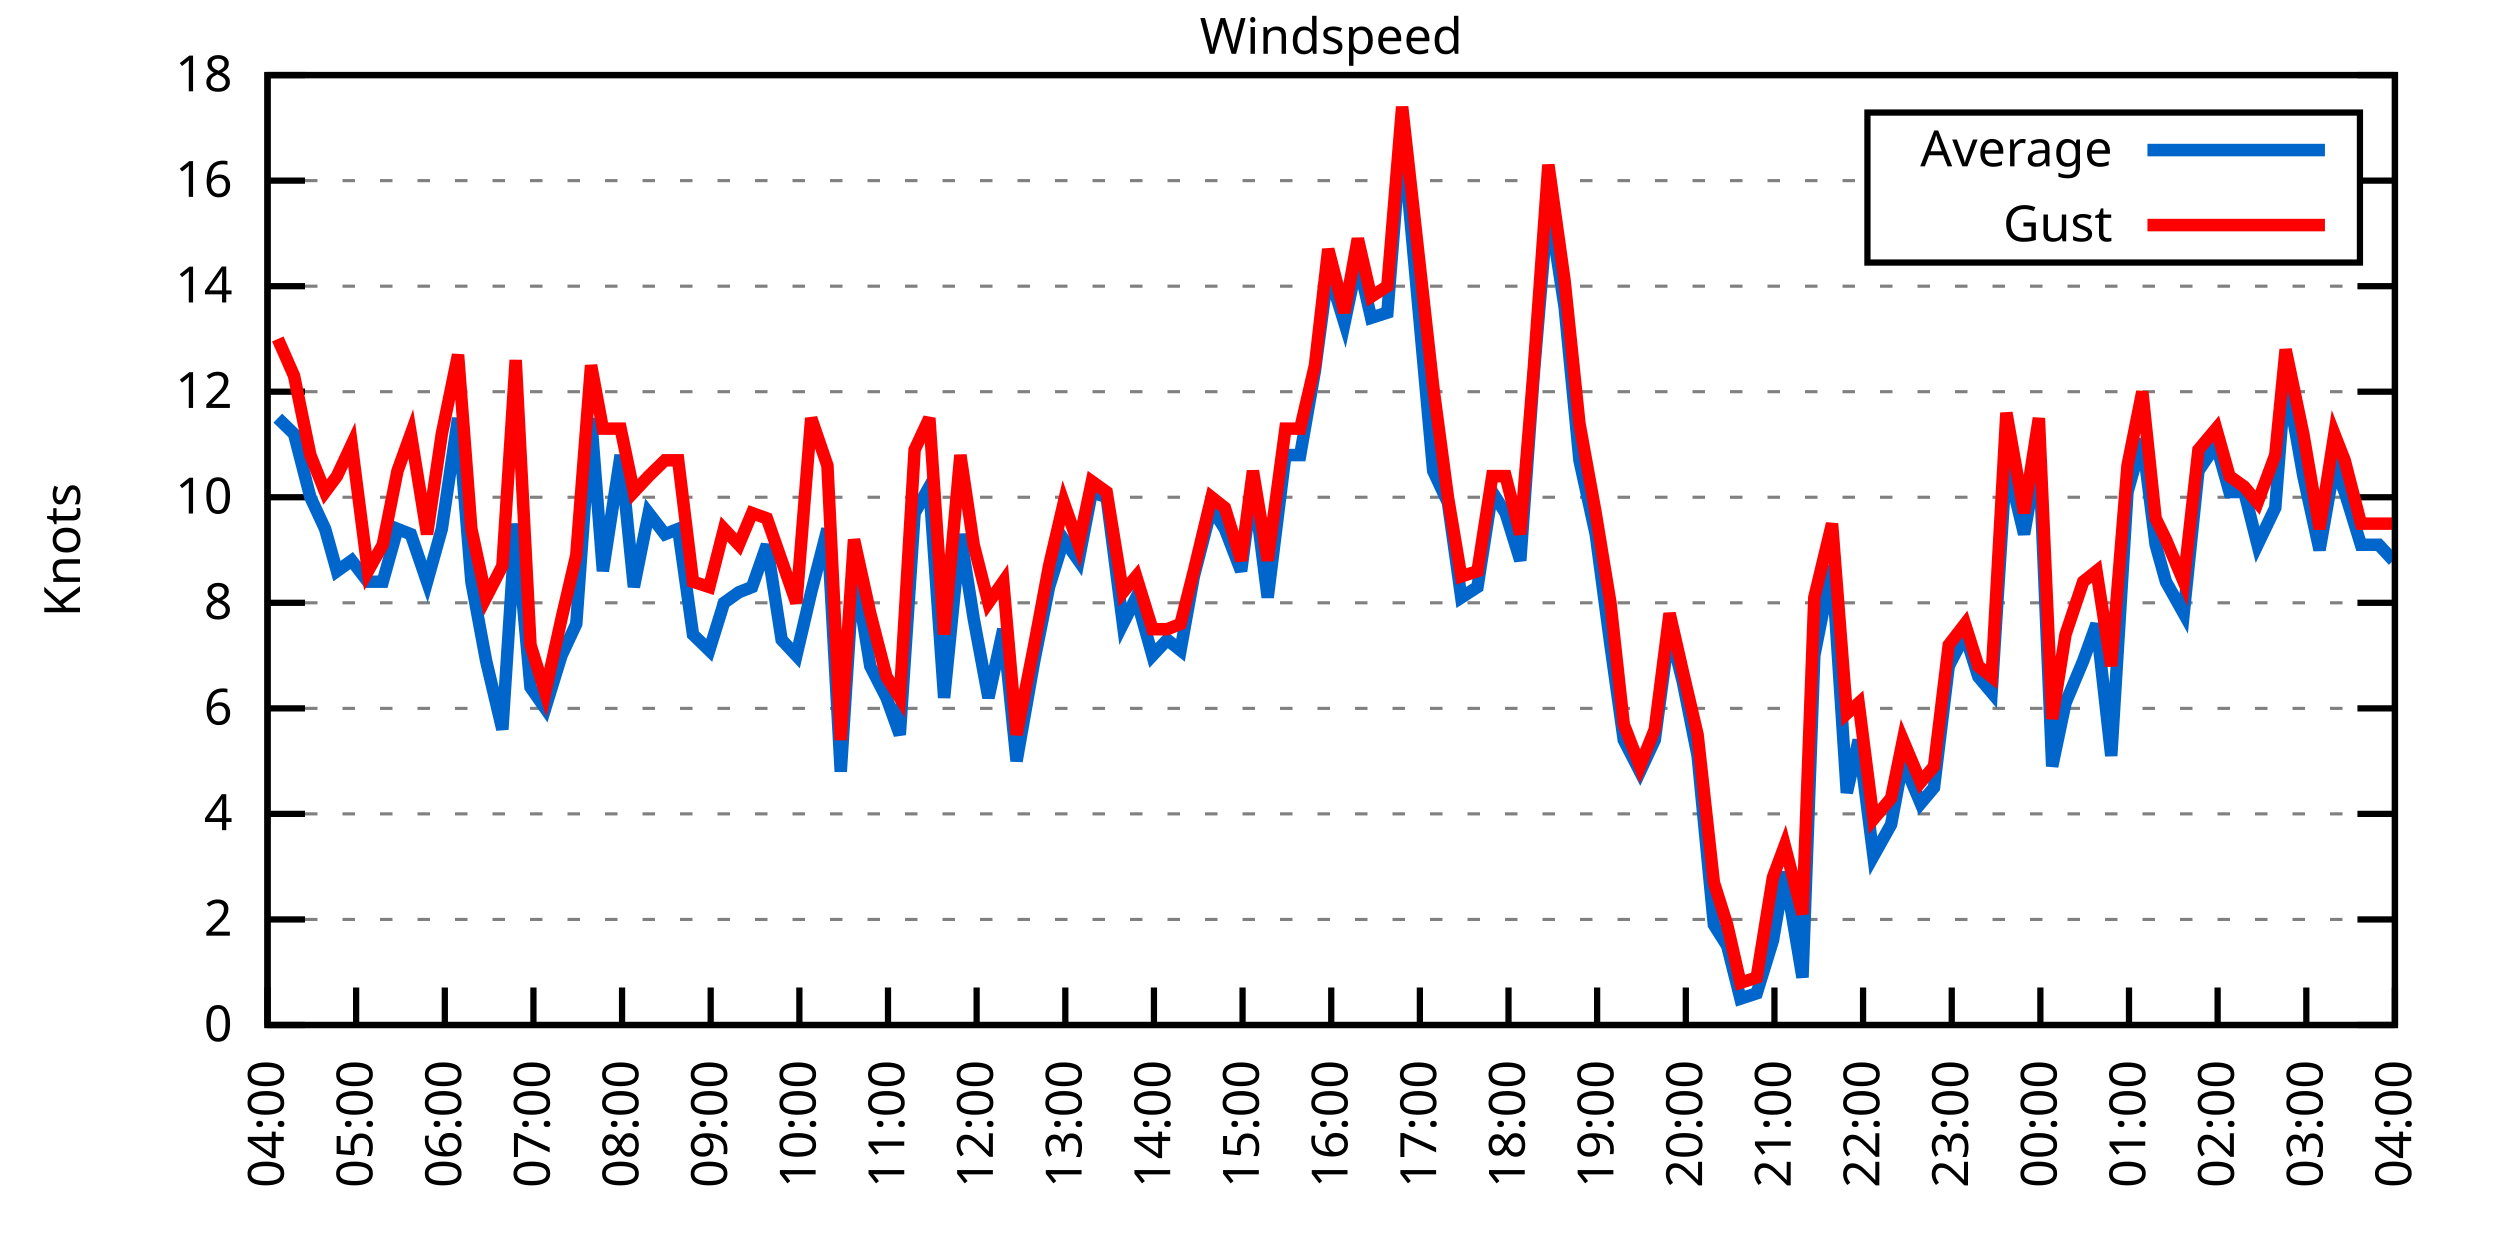
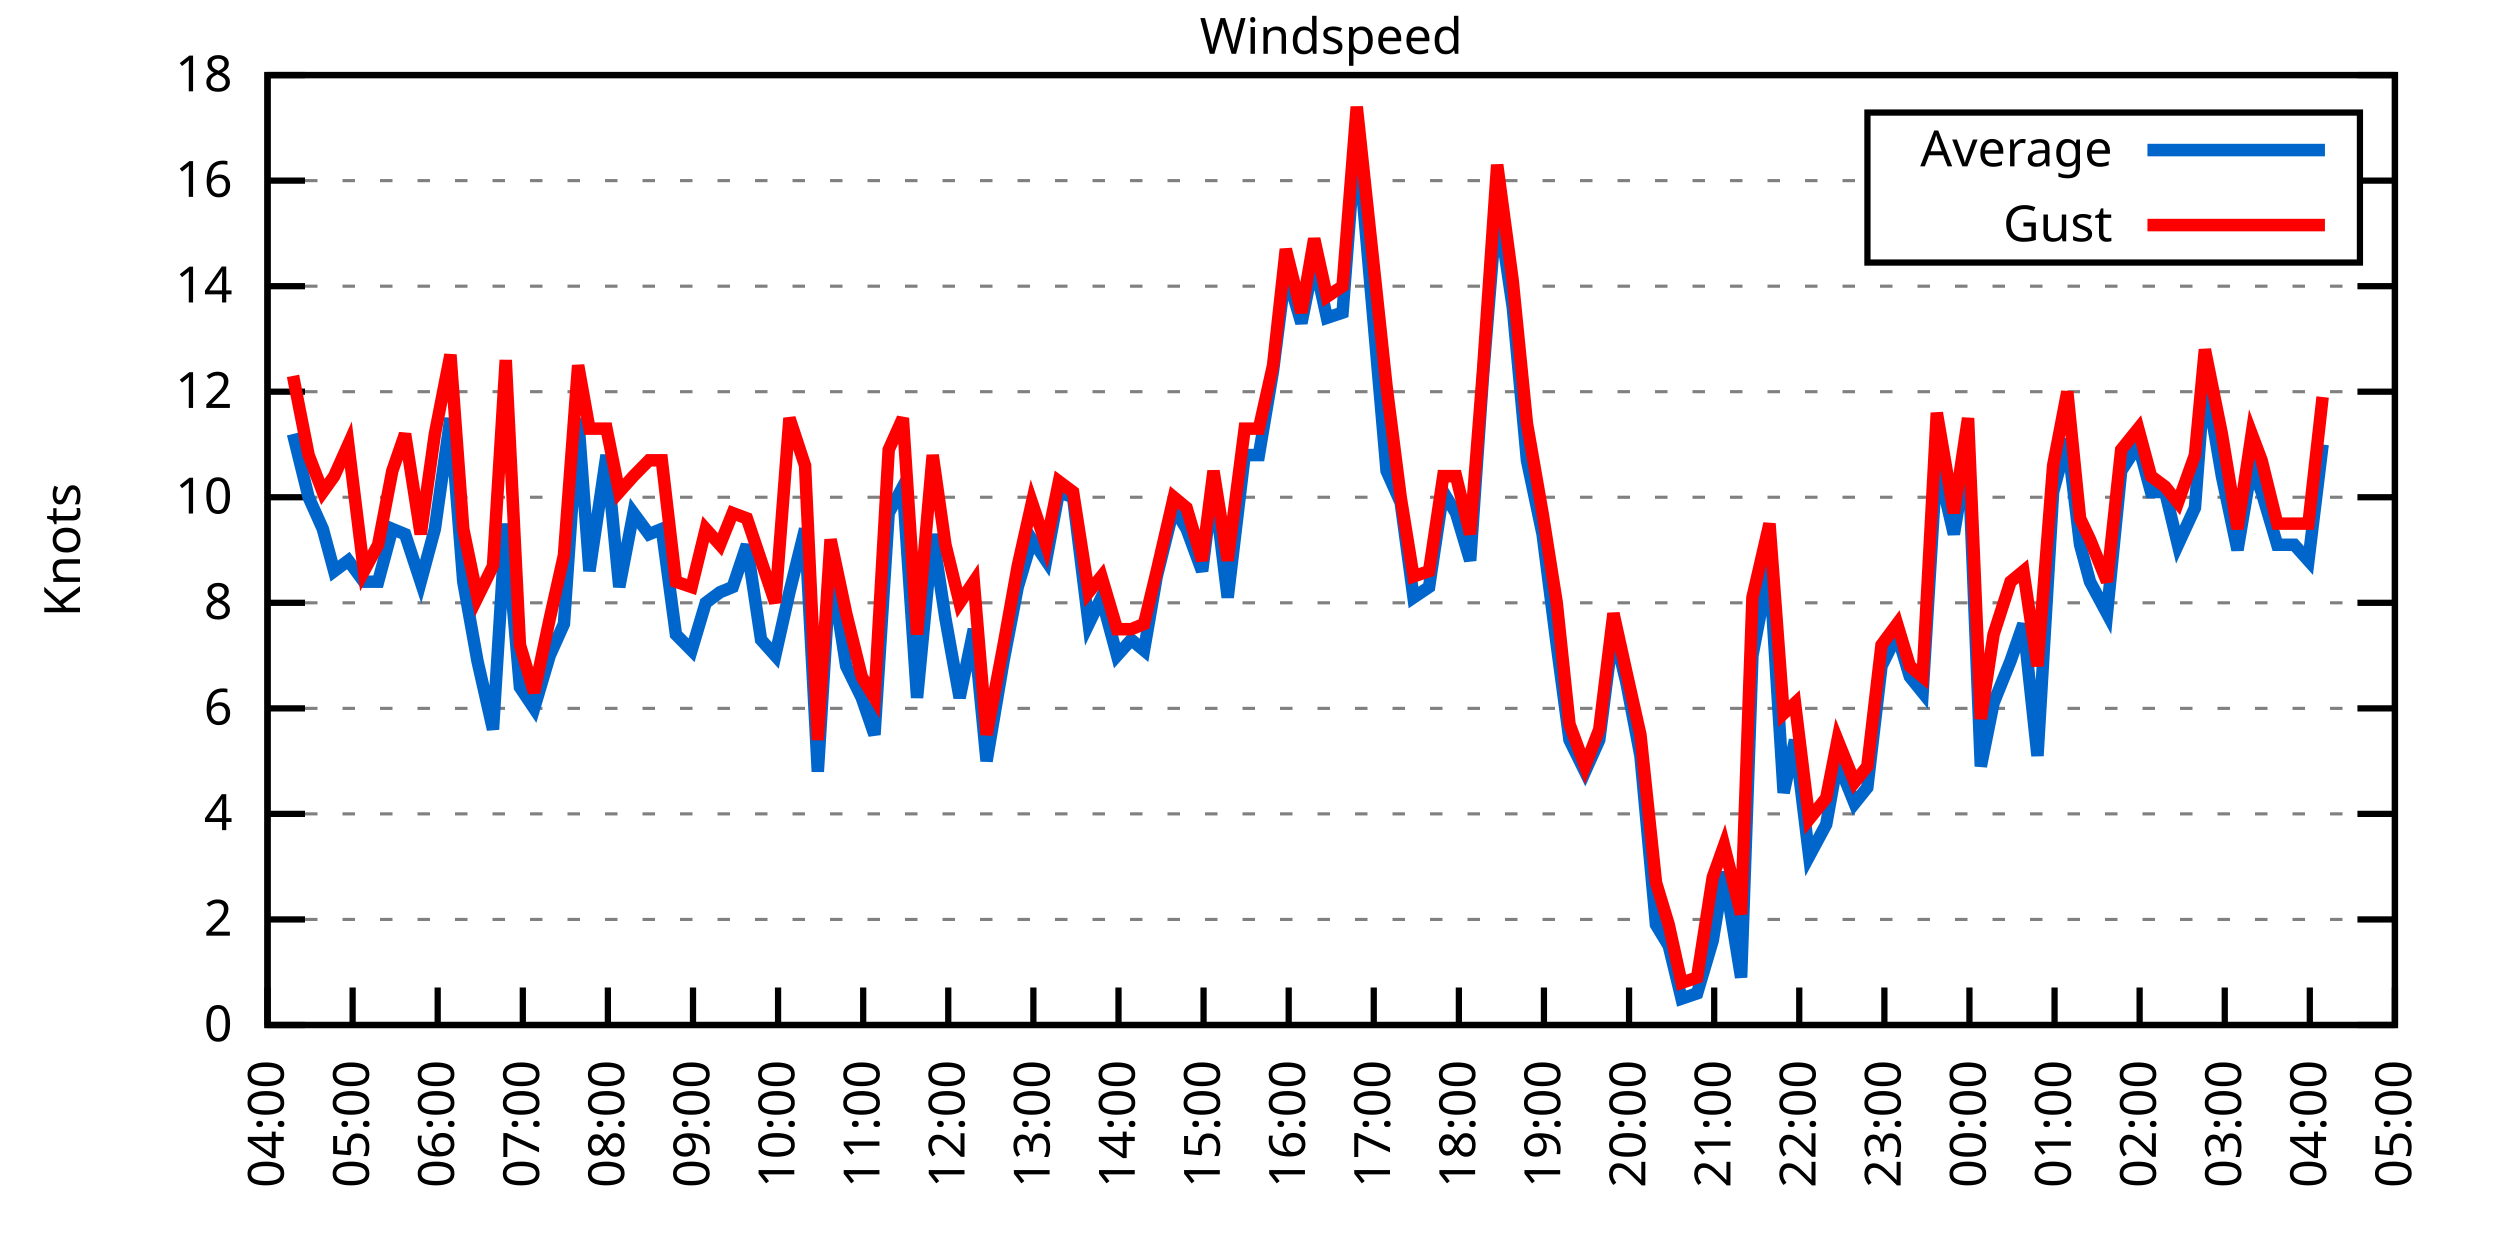
<svg xmlns="http://www.w3.org/2000/svg" xmlns:xlink="http://www.w3.org/1999/xlink" width="400" height="200" viewBox="0 0 400 200">
  <g id="gnuplot_canvas">
    <rect x="0" y="0" width="400" height="200" fill="none" />
    <defs>
      <circle id="gpDot" r="0.5" stroke-width="0.5" stroke="currentColor" />
      <path id="gpPt0" stroke-width="0.333" stroke="currentColor" d="M-1,0 h2 M0,-1 v2" />
      <path id="gpPt1" stroke-width="0.333" stroke="currentColor" d="M-1,-1 L1,1 M1,-1 L-1,1" />
      <path id="gpPt2" stroke-width="0.333" stroke="currentColor" d="M-1,0 L1,0 M0,-1 L0,1 M-1,-1 L1,1 M-1,1 L1,-1" />
      <rect id="gpPt3" stroke-width="0.333" stroke="currentColor" x="-1" y="-1" width="2" height="2" />
      <rect id="gpPt4" stroke-width="0.333" stroke="currentColor" fill="currentColor" x="-1" y="-1" width="2" height="2" />
      <circle id="gpPt5" stroke-width="0.333" stroke="currentColor" cx="0" cy="0" r="1" />
      <use xlink:href="#gpPt5" id="gpPt6" fill="currentColor" stroke="none" />
      <path id="gpPt7" stroke-width="0.333" stroke="currentColor" d="M0,-1.33 L-1.33,0.67 L1.33,0.67 z" />
      <use xlink:href="#gpPt7" id="gpPt8" fill="currentColor" stroke="none" />
      <use xlink:href="#gpPt7" id="gpPt9" stroke="currentColor" transform="rotate(180)" />
      <use xlink:href="#gpPt9" id="gpPt10" fill="currentColor" stroke="none" />
      <use xlink:href="#gpPt3" id="gpPt11" stroke="currentColor" transform="rotate(45)" />
      <use xlink:href="#gpPt11" id="gpPt12" fill="currentColor" stroke="none" />
      <path id="gpPt13" stroke-width="0.333" stroke="currentColor" d="M0,1.330 L1.265,0.411 L0.782,-1.067 L-0.782,-1.076 L-1.265,0.411 z" />
      <use xlink:href="#gpPt13" id="gpPt14" fill="currentColor" stroke="none" />
      <filter id="textbox" filterUnits="objectBoundingBox" x="0" y="0" height="1" width="1">
        <feFlood flood-color="white" flood-opacity="1" result="bgnd" />
        <feComposite in="SourceGraphic" in2="bgnd" operator="atop" />
      </filter>
      <filter id="greybox" filterUnits="objectBoundingBox" x="0" y="0" height="1" width="1">
        <feFlood flood-color="lightgrey" flood-opacity="1" result="grey" />
        <feComposite in="SourceGraphic" in2="grey" operator="atop" />
      </filter>
    </defs>
    <g fill="none" color="white" stroke="currentColor" stroke-width="1.00" stroke-linecap="butt" stroke-linejoin="miter">
</g>
    <g fill="none" color="black" stroke="currentColor" stroke-width="1.00" stroke-linecap="butt" stroke-linejoin="miter">
      <g stroke="none" shape-rendering="crispEdges">
        <polygon fill="rgb(255, 255, 255)" points="42.80,164.00 383.18,164.00 383.18,12.02 42.80,12.02 " />
      </g>
    </g>
    <g fill="none" color="black" stroke="currentColor" stroke-width="1.00" stroke-linecap="butt" stroke-linejoin="miter">
</g>
    <g fill="none" color="black" stroke="black" stroke-width="0.50" stroke-linecap="butt" stroke-linejoin="miter">
</g>
    <g fill="none" color="gray" stroke="currentColor" stroke-width="0.50" stroke-linecap="butt" stroke-linejoin="miter">
      <path stroke="gray" stroke-dasharray="2,4" class="gridline" d="M42.80,164.00 L383.19,164.00  " />
    </g>
    <g fill="none" color="gray" stroke="gray" stroke-width="1.00" stroke-linecap="butt" stroke-linejoin="miter">
</g>
    <g fill="none" color="black" stroke="currentColor" stroke-width="1.00" stroke-linecap="butt" stroke-linejoin="miter">
      <path stroke="black" d="M42.80,164.00 L48.80,164.00 M383.19,164.00 L377.19,164.00  " />
      <g transform="translate(37.20,166.60)" stroke="none" fill="black" font-family="Sans" font-size="8.00" text-anchor="end">
        <text>
          <tspan font-family="Sans"> 0</tspan>
        </text>
      </g>
    </g>
    <g fill="none" color="black" stroke="currentColor" stroke-width="1.00" stroke-linecap="butt" stroke-linejoin="miter">
</g>
    <g fill="none" color="black" stroke="black" stroke-width="0.50" stroke-linecap="butt" stroke-linejoin="miter">
</g>
    <g fill="none" color="gray" stroke="currentColor" stroke-width="0.50" stroke-linecap="butt" stroke-linejoin="miter">
      <path stroke="gray" stroke-dasharray="2,4" class="gridline" d="M42.80,147.11 L383.19,147.11  " />
    </g>
    <g fill="none" color="gray" stroke="gray" stroke-width="1.00" stroke-linecap="butt" stroke-linejoin="miter">
</g>
    <g fill="none" color="black" stroke="currentColor" stroke-width="1.00" stroke-linecap="butt" stroke-linejoin="miter">
      <path stroke="black" d="M42.80,147.11 L48.80,147.11 M383.19,147.11 L377.19,147.11  " />
      <g transform="translate(37.20,149.71)" stroke="none" fill="black" font-family="Sans" font-size="8.00" text-anchor="end">
        <text>
          <tspan font-family="Sans"> 2</tspan>
        </text>
      </g>
    </g>
    <g fill="none" color="black" stroke="currentColor" stroke-width="1.00" stroke-linecap="butt" stroke-linejoin="miter">
</g>
    <g fill="none" color="black" stroke="black" stroke-width="0.50" stroke-linecap="butt" stroke-linejoin="miter">
</g>
    <g fill="none" color="gray" stroke="currentColor" stroke-width="0.50" stroke-linecap="butt" stroke-linejoin="miter">
      <path stroke="gray" stroke-dasharray="2,4" class="gridline" d="M42.80,130.22 L383.19,130.22  " />
    </g>
    <g fill="none" color="gray" stroke="gray" stroke-width="1.00" stroke-linecap="butt" stroke-linejoin="miter">
</g>
    <g fill="none" color="black" stroke="currentColor" stroke-width="1.00" stroke-linecap="butt" stroke-linejoin="miter">
      <path stroke="black" d="M42.80,130.22 L48.80,130.22 M383.19,130.22 L377.19,130.22  " />
      <g transform="translate(37.20,132.82)" stroke="none" fill="black" font-family="Sans" font-size="8.00" text-anchor="end">
        <text>
          <tspan font-family="Sans"> 4</tspan>
        </text>
      </g>
    </g>
    <g fill="none" color="black" stroke="currentColor" stroke-width="1.00" stroke-linecap="butt" stroke-linejoin="miter">
</g>
    <g fill="none" color="black" stroke="black" stroke-width="0.50" stroke-linecap="butt" stroke-linejoin="miter">
</g>
    <g fill="none" color="gray" stroke="currentColor" stroke-width="0.50" stroke-linecap="butt" stroke-linejoin="miter">
      <path stroke="gray" stroke-dasharray="2,4" class="gridline" d="M42.80,113.34 L383.19,113.34  " />
    </g>
    <g fill="none" color="gray" stroke="gray" stroke-width="1.00" stroke-linecap="butt" stroke-linejoin="miter">
</g>
    <g fill="none" color="black" stroke="currentColor" stroke-width="1.00" stroke-linecap="butt" stroke-linejoin="miter">
      <path stroke="black" d="M42.80,113.34 L48.80,113.34 M383.19,113.34 L377.19,113.34  " />
      <g transform="translate(37.20,115.94)" stroke="none" fill="black" font-family="Sans" font-size="8.00" text-anchor="end">
        <text>
          <tspan font-family="Sans"> 6</tspan>
        </text>
      </g>
    </g>
    <g fill="none" color="black" stroke="currentColor" stroke-width="1.00" stroke-linecap="butt" stroke-linejoin="miter">
</g>
    <g fill="none" color="black" stroke="black" stroke-width="0.50" stroke-linecap="butt" stroke-linejoin="miter">
</g>
    <g fill="none" color="gray" stroke="currentColor" stroke-width="0.50" stroke-linecap="butt" stroke-linejoin="miter">
      <path stroke="gray" stroke-dasharray="2,4" class="gridline" d="M42.80,96.45 L383.19,96.45  " />
    </g>
    <g fill="none" color="gray" stroke="gray" stroke-width="1.00" stroke-linecap="butt" stroke-linejoin="miter">
</g>
    <g fill="none" color="black" stroke="currentColor" stroke-width="1.00" stroke-linecap="butt" stroke-linejoin="miter">
      <path stroke="black" d="M42.80,96.45 L48.80,96.45 M383.19,96.45 L377.19,96.45  " />
      <g transform="translate(37.20,99.05)" stroke="none" fill="black" font-family="Sans" font-size="8.00" text-anchor="end">
        <text>
          <tspan font-family="Sans"> 8</tspan>
        </text>
      </g>
    </g>
    <g fill="none" color="black" stroke="currentColor" stroke-width="1.00" stroke-linecap="butt" stroke-linejoin="miter">
</g>
    <g fill="none" color="black" stroke="black" stroke-width="0.50" stroke-linecap="butt" stroke-linejoin="miter">
</g>
    <g fill="none" color="gray" stroke="currentColor" stroke-width="0.50" stroke-linecap="butt" stroke-linejoin="miter">
      <path stroke="gray" stroke-dasharray="2,4" class="gridline" d="M42.80,79.56 L383.19,79.56  " />
    </g>
    <g fill="none" color="gray" stroke="gray" stroke-width="1.00" stroke-linecap="butt" stroke-linejoin="miter">
</g>
    <g fill="none" color="black" stroke="currentColor" stroke-width="1.00" stroke-linecap="butt" stroke-linejoin="miter">
      <path stroke="black" d="M42.80,79.56 L48.80,79.56 M383.19,79.56 L377.19,79.56  " />
      <g transform="translate(37.20,82.16)" stroke="none" fill="black" font-family="Sans" font-size="8.00" text-anchor="end">
        <text>
          <tspan font-family="Sans"> 10</tspan>
        </text>
      </g>
    </g>
    <g fill="none" color="black" stroke="currentColor" stroke-width="1.00" stroke-linecap="butt" stroke-linejoin="miter">
</g>
    <g fill="none" color="black" stroke="black" stroke-width="0.50" stroke-linecap="butt" stroke-linejoin="miter">
</g>
    <g fill="none" color="gray" stroke="currentColor" stroke-width="0.50" stroke-linecap="butt" stroke-linejoin="miter">
      <path stroke="gray" stroke-dasharray="2,4" class="gridline" d="M42.80,62.67 L383.19,62.67  " />
    </g>
    <g fill="none" color="gray" stroke="gray" stroke-width="1.00" stroke-linecap="butt" stroke-linejoin="miter">
</g>
    <g fill="none" color="black" stroke="currentColor" stroke-width="1.00" stroke-linecap="butt" stroke-linejoin="miter">
      <path stroke="black" d="M42.80,62.67 L48.80,62.67 M383.19,62.67 L377.19,62.67  " />
      <g transform="translate(37.20,65.27)" stroke="none" fill="black" font-family="Sans" font-size="8.00" text-anchor="end">
        <text>
          <tspan font-family="Sans"> 12</tspan>
        </text>
      </g>
    </g>
    <g fill="none" color="black" stroke="currentColor" stroke-width="1.00" stroke-linecap="butt" stroke-linejoin="miter">
</g>
    <g fill="none" color="black" stroke="black" stroke-width="0.50" stroke-linecap="butt" stroke-linejoin="miter">
</g>
    <g fill="none" color="gray" stroke="currentColor" stroke-width="0.50" stroke-linecap="butt" stroke-linejoin="miter">
      <path stroke="gray" stroke-dasharray="2,4" class="gridline" d="M42.80,45.79 L383.19,45.79  " />
    </g>
    <g fill="none" color="gray" stroke="gray" stroke-width="1.00" stroke-linecap="butt" stroke-linejoin="miter">
</g>
    <g fill="none" color="black" stroke="currentColor" stroke-width="1.00" stroke-linecap="butt" stroke-linejoin="miter">
      <path stroke="black" d="M42.80,45.79 L48.80,45.79 M383.19,45.79 L377.19,45.79  " />
      <g transform="translate(37.20,48.39)" stroke="none" fill="black" font-family="Sans" font-size="8.00" text-anchor="end">
        <text>
          <tspan font-family="Sans"> 14</tspan>
        </text>
      </g>
    </g>
    <g fill="none" color="black" stroke="currentColor" stroke-width="1.00" stroke-linecap="butt" stroke-linejoin="miter">
</g>
    <g fill="none" color="black" stroke="black" stroke-width="0.50" stroke-linecap="butt" stroke-linejoin="miter">
</g>
    <g fill="none" color="gray" stroke="currentColor" stroke-width="0.50" stroke-linecap="butt" stroke-linejoin="miter">
      <path stroke="gray" stroke-dasharray="2,4" class="gridline" d="M42.80,28.90 L298.79,28.90 M377.59,28.90 L383.19,28.90  " />
    </g>
    <g fill="none" color="gray" stroke="gray" stroke-width="1.00" stroke-linecap="butt" stroke-linejoin="miter">
</g>
    <g fill="none" color="black" stroke="currentColor" stroke-width="1.00" stroke-linecap="butt" stroke-linejoin="miter">
      <path stroke="black" d="M42.80,28.90 L48.80,28.90 M383.19,28.90 L377.19,28.90  " />
      <g transform="translate(37.20,31.50)" stroke="none" fill="black" font-family="Sans" font-size="8.00" text-anchor="end">
        <text>
          <tspan font-family="Sans"> 16</tspan>
        </text>
      </g>
    </g>
    <g fill="none" color="black" stroke="currentColor" stroke-width="1.00" stroke-linecap="butt" stroke-linejoin="miter">
</g>
    <g fill="none" color="black" stroke="black" stroke-width="0.50" stroke-linecap="butt" stroke-linejoin="miter">
</g>
    <g fill="none" color="gray" stroke="currentColor" stroke-width="0.50" stroke-linecap="butt" stroke-linejoin="miter">
      <path stroke="gray" stroke-dasharray="2,4" class="gridline" d="M42.80,12.01 L383.19,12.01  " />
    </g>
    <g fill="none" color="gray" stroke="gray" stroke-width="1.00" stroke-linecap="butt" stroke-linejoin="miter">
</g>
    <g fill="none" color="black" stroke="currentColor" stroke-width="1.00" stroke-linecap="butt" stroke-linejoin="miter">
      <path stroke="black" d="M42.80,12.01 L48.80,12.01 M383.19,12.01 L377.19,12.01  " />
      <g transform="translate(37.20,14.61)" stroke="none" fill="black" font-family="Sans" font-size="8.00" text-anchor="end">
        <text>
          <tspan font-family="Sans"> 18</tspan>
        </text>
      </g>
    </g>
    <g fill="none" color="black" stroke="currentColor" stroke-width="1.00" stroke-linecap="butt" stroke-linejoin="miter">
      <path stroke="black" d="M42.80,164.00 L42.80,158.00  " />
      <g transform="translate(45.40,169.60) rotate(270.00)" stroke="none" fill="black" font-family="Sans" font-size="8.00" text-anchor="end">
        <text>
          <tspan font-family="Sans">04:00</tspan>
        </text>
      </g>
    </g>
    <g fill="none" color="black" stroke="currentColor" stroke-width="1.00" stroke-linecap="butt" stroke-linejoin="miter">
-       <path stroke="black" d="M56.98,164.00 L56.98,158.00  " />
-       <g transform="translate(59.58,169.60) rotate(270.00)" stroke="none" fill="black" font-family="Sans" font-size="8.00" text-anchor="end">
+       <path stroke="black" d="M56.42,164.00 L56.42,158.00  " />
+       <g transform="translate(59.02,169.60) rotate(270.00)" stroke="none" fill="black" font-family="Sans" font-size="8.00" text-anchor="end">
        <text>
          <tspan font-family="Sans">05:00</tspan>
        </text>
      </g>
    </g>
    <g fill="none" color="black" stroke="currentColor" stroke-width="1.00" stroke-linecap="butt" stroke-linejoin="miter">
-       <path stroke="black" d="M71.17,164.00 L71.17,158.00  " />
-       <g transform="translate(73.77,169.60) rotate(270.00)" stroke="none" fill="black" font-family="Sans" font-size="8.00" text-anchor="end">
+       <path stroke="black" d="M70.03,164.00 L70.03,158.00  " />
+       <g transform="translate(72.63,169.60) rotate(270.00)" stroke="none" fill="black" font-family="Sans" font-size="8.00" text-anchor="end">
        <text>
          <tspan font-family="Sans">06:00</tspan>
        </text>
      </g>
    </g>
    <g fill="none" color="black" stroke="currentColor" stroke-width="1.00" stroke-linecap="butt" stroke-linejoin="miter">
-       <path stroke="black" d="M85.35,164.00 L85.35,158.00  " />
-       <g transform="translate(87.95,169.60) rotate(270.00)" stroke="none" fill="black" font-family="Sans" font-size="8.00" text-anchor="end">
+       <path stroke="black" d="M83.65,164.00 L83.65,158.00  " />
+       <g transform="translate(86.25,169.60) rotate(270.00)" stroke="none" fill="black" font-family="Sans" font-size="8.00" text-anchor="end">
        <text>
          <tspan font-family="Sans">07:00</tspan>
        </text>
      </g>
    </g>
    <g fill="none" color="black" stroke="currentColor" stroke-width="1.00" stroke-linecap="butt" stroke-linejoin="miter">
-       <path stroke="black" d="M99.53,164.00 L99.53,158.00  " />
-       <g transform="translate(102.13,169.60) rotate(270.00)" stroke="none" fill="black" font-family="Sans" font-size="8.00" text-anchor="end">
+       <path stroke="black" d="M97.26,164.00 L97.26,158.00  " />
+       <g transform="translate(99.86,169.60) rotate(270.00)" stroke="none" fill="black" font-family="Sans" font-size="8.00" text-anchor="end">
        <text>
          <tspan font-family="Sans">08:00</tspan>
        </text>
      </g>
    </g>
    <g fill="none" color="black" stroke="currentColor" stroke-width="1.00" stroke-linecap="butt" stroke-linejoin="miter">
-       <path stroke="black" d="M113.71,164.00 L113.71,158.00  " />
-       <g transform="translate(116.31,169.60) rotate(270.00)" stroke="none" fill="black" font-family="Sans" font-size="8.00" text-anchor="end">
+       <path stroke="black" d="M110.88,164.00 L110.88,158.00  " />
+       <g transform="translate(113.48,169.60) rotate(270.00)" stroke="none" fill="black" font-family="Sans" font-size="8.00" text-anchor="end">
        <text>
          <tspan font-family="Sans">09:00</tspan>
        </text>
      </g>
    </g>
    <g fill="none" color="black" stroke="currentColor" stroke-width="1.00" stroke-linecap="butt" stroke-linejoin="miter">
-       <path stroke="black" d="M127.90,164.00 L127.90,158.00  " />
-       <g transform="translate(130.50,169.60) rotate(270.00)" stroke="none" fill="black" font-family="Sans" font-size="8.00" text-anchor="end">
+       <path stroke="black" d="M124.49,164.00 L124.49,158.00  " />
+       <g transform="translate(127.09,169.60) rotate(270.00)" stroke="none" fill="black" font-family="Sans" font-size="8.00" text-anchor="end">
        <text>
          <tspan font-family="Sans">10:00</tspan>
        </text>
      </g>
    </g>
    <g fill="none" color="black" stroke="currentColor" stroke-width="1.00" stroke-linecap="butt" stroke-linejoin="miter">
-       <path stroke="black" d="M142.08,164.00 L142.08,158.00  " />
-       <g transform="translate(144.68,169.60) rotate(270.00)" stroke="none" fill="black" font-family="Sans" font-size="8.00" text-anchor="end">
+       <path stroke="black" d="M138.11,164.00 L138.11,158.00  " />
+       <g transform="translate(140.71,169.60) rotate(270.00)" stroke="none" fill="black" font-family="Sans" font-size="8.00" text-anchor="end">
        <text>
          <tspan font-family="Sans">11:00</tspan>
        </text>
      </g>
    </g>
    <g fill="none" color="black" stroke="currentColor" stroke-width="1.00" stroke-linecap="butt" stroke-linejoin="miter">
-       <path stroke="black" d="M156.26,164.00 L156.26,158.00  " />
-       <g transform="translate(158.86,169.60) rotate(270.00)" stroke="none" fill="black" font-family="Sans" font-size="8.00" text-anchor="end">
+       <path stroke="black" d="M151.72,164.00 L151.72,158.00  " />
+       <g transform="translate(154.32,169.60) rotate(270.00)" stroke="none" fill="black" font-family="Sans" font-size="8.00" text-anchor="end">
        <text>
          <tspan font-family="Sans">12:00</tspan>
        </text>
      </g>
    </g>
    <g fill="none" color="black" stroke="currentColor" stroke-width="1.00" stroke-linecap="butt" stroke-linejoin="miter">
-       <path stroke="black" d="M170.45,164.00 L170.45,158.00  " />
-       <g transform="translate(173.05,169.60) rotate(270.00)" stroke="none" fill="black" font-family="Sans" font-size="8.00" text-anchor="end">
+       <path stroke="black" d="M165.34,164.00 L165.34,158.00  " />
+       <g transform="translate(167.94,169.60) rotate(270.00)" stroke="none" fill="black" font-family="Sans" font-size="8.00" text-anchor="end">
        <text>
          <tspan font-family="Sans">13:00</tspan>
        </text>
      </g>
    </g>
    <g fill="none" color="black" stroke="currentColor" stroke-width="1.00" stroke-linecap="butt" stroke-linejoin="miter">
-       <path stroke="black" d="M184.63,164.00 L184.63,158.00  " />
-       <g transform="translate(187.23,169.60) rotate(270.00)" stroke="none" fill="black" font-family="Sans" font-size="8.00" text-anchor="end">
+       <path stroke="black" d="M178.96,164.00 L178.96,158.00  " />
+       <g transform="translate(181.56,169.60) rotate(270.00)" stroke="none" fill="black" font-family="Sans" font-size="8.00" text-anchor="end">
        <text>
          <tspan font-family="Sans">14:00</tspan>
        </text>
      </g>
    </g>
    <g fill="none" color="black" stroke="currentColor" stroke-width="1.00" stroke-linecap="butt" stroke-linejoin="miter">
-       <path stroke="black" d="M198.81,164.00 L198.81,158.00  " />
-       <g transform="translate(201.41,169.60) rotate(270.00)" stroke="none" fill="black" font-family="Sans" font-size="8.00" text-anchor="end">
+       <path stroke="black" d="M192.57,164.00 L192.57,158.00  " />
+       <g transform="translate(195.17,169.60) rotate(270.00)" stroke="none" fill="black" font-family="Sans" font-size="8.00" text-anchor="end">
        <text>
          <tspan font-family="Sans">15:00</tspan>
        </text>
      </g>
    </g>
    <g fill="none" color="black" stroke="currentColor" stroke-width="1.00" stroke-linecap="butt" stroke-linejoin="miter">
-       <path stroke="black" d="M213.00,164.00 L213.00,158.00  " />
-       <g transform="translate(215.60,169.60) rotate(270.00)" stroke="none" fill="black" font-family="Sans" font-size="8.00" text-anchor="end">
+       <path stroke="black" d="M206.19,164.00 L206.19,158.00  " />
+       <g transform="translate(208.79,169.60) rotate(270.00)" stroke="none" fill="black" font-family="Sans" font-size="8.00" text-anchor="end">
        <text>
          <tspan font-family="Sans">16:00</tspan>
        </text>
      </g>
    </g>
    <g fill="none" color="black" stroke="currentColor" stroke-width="1.00" stroke-linecap="butt" stroke-linejoin="miter">
-       <path stroke="black" d="M227.18,164.00 L227.18,158.00  " />
-       <g transform="translate(229.78,169.60) rotate(270.00)" stroke="none" fill="black" font-family="Sans" font-size="8.00" text-anchor="end">
+       <path stroke="black" d="M219.80,164.00 L219.80,158.00  " />
+       <g transform="translate(222.40,169.60) rotate(270.00)" stroke="none" fill="black" font-family="Sans" font-size="8.00" text-anchor="end">
        <text>
          <tspan font-family="Sans">17:00</tspan>
        </text>
      </g>
    </g>
    <g fill="none" color="black" stroke="currentColor" stroke-width="1.00" stroke-linecap="butt" stroke-linejoin="miter">
-       <path stroke="black" d="M241.36,164.00 L241.36,158.00  " />
-       <g transform="translate(243.96,169.60) rotate(270.00)" stroke="none" fill="black" font-family="Sans" font-size="8.00" text-anchor="end">
+       <path stroke="black" d="M233.42,164.00 L233.42,158.00  " />
+       <g transform="translate(236.02,169.60) rotate(270.00)" stroke="none" fill="black" font-family="Sans" font-size="8.00" text-anchor="end">
        <text>
          <tspan font-family="Sans">18:00</tspan>
        </text>
      </g>
    </g>
    <g fill="none" color="black" stroke="currentColor" stroke-width="1.00" stroke-linecap="butt" stroke-linejoin="miter">
-       <path stroke="black" d="M255.54,164.00 L255.54,158.00  " />
-       <g transform="translate(258.14,169.60) rotate(270.00)" stroke="none" fill="black" font-family="Sans" font-size="8.00" text-anchor="end">
+       <path stroke="black" d="M247.03,164.00 L247.03,158.00  " />
+       <g transform="translate(249.63,169.60) rotate(270.00)" stroke="none" fill="black" font-family="Sans" font-size="8.00" text-anchor="end">
        <text>
          <tspan font-family="Sans">19:00</tspan>
        </text>
      </g>
    </g>
    <g fill="none" color="black" stroke="currentColor" stroke-width="1.00" stroke-linecap="butt" stroke-linejoin="miter">
-       <path stroke="black" d="M269.73,164.00 L269.73,158.00  " />
-       <g transform="translate(272.33,169.60) rotate(270.00)" stroke="none" fill="black" font-family="Sans" font-size="8.00" text-anchor="end">
+       <path stroke="black" d="M260.65,164.00 L260.65,158.00  " />
+       <g transform="translate(263.25,169.60) rotate(270.00)" stroke="none" fill="black" font-family="Sans" font-size="8.00" text-anchor="end">
        <text>
          <tspan font-family="Sans">20:00</tspan>
        </text>
      </g>
    </g>
    <g fill="none" color="black" stroke="currentColor" stroke-width="1.00" stroke-linecap="butt" stroke-linejoin="miter">
-       <path stroke="black" d="M283.91,164.00 L283.91,158.00  " />
-       <g transform="translate(286.51,169.60) rotate(270.00)" stroke="none" fill="black" font-family="Sans" font-size="8.00" text-anchor="end">
+       <path stroke="black" d="M274.27,164.00 L274.27,158.00  " />
+       <g transform="translate(276.87,169.60) rotate(270.00)" stroke="none" fill="black" font-family="Sans" font-size="8.00" text-anchor="end">
        <text>
          <tspan font-family="Sans">21:00</tspan>
        </text>
      </g>
    </g>
    <g fill="none" color="black" stroke="currentColor" stroke-width="1.00" stroke-linecap="butt" stroke-linejoin="miter">
-       <path stroke="black" d="M298.09,164.00 L298.09,158.00  " />
-       <g transform="translate(300.69,169.60) rotate(270.00)" stroke="none" fill="black" font-family="Sans" font-size="8.00" text-anchor="end">
+       <path stroke="black" d="M287.88,164.00 L287.88,158.00  " />
+       <g transform="translate(290.48,169.60) rotate(270.00)" stroke="none" fill="black" font-family="Sans" font-size="8.00" text-anchor="end">
        <text>
          <tspan font-family="Sans">22:00</tspan>
        </text>
      </g>
    </g>
    <g fill="none" color="black" stroke="currentColor" stroke-width="1.00" stroke-linecap="butt" stroke-linejoin="miter">
-       <path stroke="black" d="M312.28,164.00 L312.28,158.00  " />
-       <g transform="translate(314.88,169.60) rotate(270.00)" stroke="none" fill="black" font-family="Sans" font-size="8.00" text-anchor="end">
+       <path stroke="black" d="M301.50,164.00 L301.50,158.00  " />
+       <g transform="translate(304.10,169.60) rotate(270.00)" stroke="none" fill="black" font-family="Sans" font-size="8.00" text-anchor="end">
        <text>
          <tspan font-family="Sans">23:00</tspan>
        </text>
      </g>
    </g>
    <g fill="none" color="black" stroke="currentColor" stroke-width="1.00" stroke-linecap="butt" stroke-linejoin="miter">
-       <path stroke="black" d="M326.46,164.00 L326.46,158.00  " />
-       <g transform="translate(329.06,169.60) rotate(270.00)" stroke="none" fill="black" font-family="Sans" font-size="8.00" text-anchor="end">
+       <path stroke="black" d="M315.11,164.00 L315.11,158.00  " />
+       <g transform="translate(317.71,169.60) rotate(270.00)" stroke="none" fill="black" font-family="Sans" font-size="8.00" text-anchor="end">
        <text>
          <tspan font-family="Sans">00:00</tspan>
        </text>
      </g>
    </g>
    <g fill="none" color="black" stroke="currentColor" stroke-width="1.00" stroke-linecap="butt" stroke-linejoin="miter">
-       <path stroke="black" d="M340.64,164.00 L340.64,158.00  " />
-       <g transform="translate(343.24,169.60) rotate(270.00)" stroke="none" fill="black" font-family="Sans" font-size="8.00" text-anchor="end">
+       <path stroke="black" d="M328.73,164.00 L328.73,158.00  " />
+       <g transform="translate(331.33,169.60) rotate(270.00)" stroke="none" fill="black" font-family="Sans" font-size="8.00" text-anchor="end">
        <text>
          <tspan font-family="Sans">01:00</tspan>
        </text>
      </g>
    </g>
    <g fill="none" color="black" stroke="currentColor" stroke-width="1.00" stroke-linecap="butt" stroke-linejoin="miter">
-       <path stroke="black" d="M354.82,164.00 L354.82,158.00  " />
-       <g transform="translate(357.42,169.60) rotate(270.00)" stroke="none" fill="black" font-family="Sans" font-size="8.00" text-anchor="end">
+       <path stroke="black" d="M342.34,164.00 L342.34,158.00  " />
+       <g transform="translate(344.94,169.60) rotate(270.00)" stroke="none" fill="black" font-family="Sans" font-size="8.00" text-anchor="end">
        <text>
          <tspan font-family="Sans">02:00</tspan>
        </text>
      </g>
    </g>
    <g fill="none" color="black" stroke="currentColor" stroke-width="1.00" stroke-linecap="butt" stroke-linejoin="miter">
-       <path stroke="black" d="M369.01,164.00 L369.01,158.00  " />
-       <g transform="translate(371.61,169.60) rotate(270.00)" stroke="none" fill="black" font-family="Sans" font-size="8.00" text-anchor="end">
+       <path stroke="black" d="M355.96,164.00 L355.96,158.00  " />
+       <g transform="translate(358.56,169.60) rotate(270.00)" stroke="none" fill="black" font-family="Sans" font-size="8.00" text-anchor="end">
        <text>
          <tspan font-family="Sans">03:00</tspan>
+         </text>
+       </g>
+     </g>
+     <g fill="none" color="black" stroke="currentColor" stroke-width="1.00" stroke-linecap="butt" stroke-linejoin="miter">
+       <path stroke="black" d="M369.57,164.00 L369.57,158.00  " />
+       <g transform="translate(372.17,169.60) rotate(270.00)" stroke="none" fill="black" font-family="Sans" font-size="8.00" text-anchor="end">
+         <text>
+           <tspan font-family="Sans">04:00</tspan>
        </text>
      </g>
    </g>
    <g fill="none" color="black" stroke="currentColor" stroke-width="1.00" stroke-linecap="butt" stroke-linejoin="miter">
      <path stroke="black" d="M383.19,164.00 L383.19,158.00  " />
      <g transform="translate(385.79,169.60) rotate(270.00)" stroke="none" fill="black" font-family="Sans" font-size="8.00" text-anchor="end">
        <text>
-           <tspan font-family="Sans">04:00</tspan>
+           <tspan font-family="Sans">05:00</tspan>
        </text>
      </g>
    </g>
    <g fill="none" color="black" stroke="currentColor" stroke-width="1.00" stroke-linecap="butt" stroke-linejoin="miter">
</g>
    <g fill="none" color="black" stroke="currentColor" stroke-width="1.00" stroke-linecap="butt" stroke-linejoin="miter">
      <path stroke="black" d="M42.80,12.01 L42.80,164.00 L383.19,164.00 L383.19,12.01 L42.80,12.01 Z  " />
    </g>
    <g fill="none" color="black" stroke="currentColor" stroke-width="1.00" stroke-linecap="butt" stroke-linejoin="miter">
</g>
    <g fill="none" color="black" stroke="currentColor" stroke-width="1.00" stroke-linecap="butt" stroke-linejoin="miter">
      <path stroke="black" d="M298.79,42.01 L298.79,18.01 L377.59,18.01 L377.59,42.01 L298.79,42.01 Z  " />
    </g>
    <g id="Windspeed_plot_1">
      <g fill="none" color="white" stroke="black" stroke-width="2.00" stroke-linecap="butt" stroke-linejoin="miter">
</g>
      <g fill="none" color="black" stroke="currentColor" stroke-width="2.00" stroke-linecap="butt" stroke-linejoin="miter">
        <g transform="translate(337.99,26.61)" stroke="none" fill="black" font-family="Sans" font-size="8.00" text-anchor="end">
          <text>
            <tspan font-family="Sans">Average</tspan>
          </text>
        </g>
      </g>
      <g fill="none" color="black" stroke="currentColor" stroke-width="2.00" stroke-linecap="butt" stroke-linejoin="miter">
-         <path stroke="rgb(  0, 102, 204)" d="M343.59,24.01 L371.99,24.01 M44.45,66.90 L47.05,69.43 L49.66,79.56 L52.02,84.63 L53.91,91.38 L56.27,89.69   L58.87,93.07 L61.24,93.07 L63.60,84.63 L65.73,85.47 L68.33,93.07 L70.69,84.63 L73.29,66.90 L75.42,93.07   L77.78,105.74 L80.38,116.71 L82.51,83.78 L84.88,109.96 L87.24,113.34 L89.84,104.89 L92.20,99.83 L94.57,66.90   L96.46,91.38 L99.30,72.81 L101.42,93.92 L103.79,82.09 L106.39,85.47 L108.51,84.63 L110.88,101.52 L113.48,104.05   L115.84,96.45 L118.21,94.76 L120.33,93.92 L122.70,87.16 L125.06,102.36 L127.42,104.89 L129.79,94.76 L132.39,84.63   L134.52,123.47 L136.64,90.54 L139.24,106.58 L141.84,111.65 L143.97,117.56 L146.34,82.09 L148.70,77.87 L151.06,111.65   L153.66,85.47 L155.79,98.98 L158.15,111.65 L160.52,100.67 L162.65,121.78 L165.48,105.74 L167.85,93.92 L170.21,86.32   L172.57,89.69 L174.70,78.72 L177.06,79.56 L179.67,99.83 L181.79,95.60 L184.39,104.89 L186.76,102.36 L188.88,104.05   L191.01,92.23 L193.85,81.25 L195.98,84.63 L198.58,91.38 L200.47,77.03 L202.83,95.60 L205.67,72.81 L208.03,72.81   L210.39,59.30 L212.52,43.25 L215.12,51.70 L217.25,41.56 L219.38,50.85 L221.98,50.01 L224.34,20.45 L229.31,75.34   L231.67,80.41 L233.80,95.60 L236.40,93.92 L238.76,78.72 L240.89,82.09 L243.25,89.69 L245.38,60.14 L247.74,32.28   L250.34,49.16 L252.71,73.65 L255.31,85.47 L257.67,103.20 L259.80,118.40 L262.40,123.47 L264.76,118.40 L267.13,100.67   L269.25,109.11 L271.62,120.94 L274.22,147.96 L276.35,151.33 L278.47,159.78 L281.07,158.93 L283.67,150.49 L285.56,139.51   L288.40,156.40 L290.29,104.89 L293.13,90.54 L295.49,126.85 L297.38,118.40 L299.75,136.98 L302.58,131.91 L304.47,121.78   L307.31,128.54 L309.44,126.00 L311.80,106.58 L314.40,101.52 L316.53,108.27 L318.66,110.80 L321.02,73.65 L323.86,85.47   L326.22,71.96 L328.35,122.62 L330.48,112.49 L333.31,105.74 L335.44,99.83 L337.80,120.94 L340.40,78.72 L342.77,70.27   L344.90,87.16 L346.55,93.07 L349.39,98.14 L351.75,75.34 L354.59,71.12 L356.72,78.72 L359.08,78.72 L361.21,87.16   L364.04,81.25 L365.70,60.14 L368.53,76.18 L371.13,88.00 L373.50,74.49 L375.15,78.72 L377.75,87.16 L380.59,87.16   L382.95,89.69  " />
+         <path stroke="rgb(  0, 102, 204)" d="M343.59,24.01 L371.99,24.01 M46.88,69.43 L49.38,79.56 L51.65,84.63 L53.47,91.38 L55.73,89.69 L58.23,93.07   L60.50,93.07 L62.77,84.63 L64.81,85.47 L67.31,93.07 L69.58,84.63 L72.07,66.90 L74.12,93.07 L76.39,105.74   L78.88,116.71 L80.92,83.78 L83.19,109.96 L85.46,113.34 L87.96,104.89 L90.23,99.83 L92.50,66.90 L94.31,91.38   L97.04,72.81 L99.08,93.92 L101.35,82.09 L103.84,85.47 L105.89,84.63 L108.15,101.52 L110.65,104.05 L112.92,96.45   L115.19,94.76 L117.23,93.92 L119.50,87.16 L121.77,102.36 L124.04,104.89 L126.31,94.76 L128.81,84.63 L130.85,123.47   L132.89,90.54 L135.39,106.58 L137.88,111.65 L139.92,117.56 L142.19,82.09 L144.46,77.87 L146.73,111.65 L149.23,85.47   L151.27,98.98 L153.54,111.65 L155.81,100.67 L157.85,121.78 L160.57,105.74 L162.84,93.92 L165.11,86.32 L167.38,89.69   L169.43,78.72 L171.69,79.56 L174.19,99.83 L176.23,95.60 L178.73,104.89 L181.00,102.36 L183.04,104.05 L185.08,92.23   L187.81,81.25 L189.85,84.63 L192.34,91.38 L194.16,77.03 L196.43,95.60 L199.15,72.81 L201.42,72.81 L203.69,59.30   L205.73,43.25 L208.23,51.70 L210.27,41.56 L212.31,50.85 L214.81,50.01 L217.08,20.45 L221.85,75.34 L224.11,80.41   L226.16,95.60 L228.65,93.92 L230.92,78.72 L232.96,82.09 L235.23,89.69 L237.28,60.14 L239.55,32.28 L242.04,49.16   L244.31,73.65 L246.81,85.47 L249.08,103.20 L251.12,118.40 L253.61,123.47 L255.88,118.40 L258.15,100.67 L260.20,109.11   L262.47,120.94 L264.96,147.96 L267.00,151.33 L269.05,159.78 L271.54,158.93 L274.04,150.49 L275.85,139.51 L278.58,156.40   L280.39,104.89 L283.12,90.54 L285.38,126.85 L287.20,118.40 L289.47,136.98 L292.19,131.91 L294.01,121.78 L296.73,128.54   L298.77,126.00 L301.04,106.58 L303.54,101.52 L305.58,108.27 L307.62,110.80 L309.89,73.65 L312.62,85.47 L314.89,71.96   L316.93,122.62 L318.97,112.49 L321.69,105.74 L323.74,99.83 L326.00,120.94 L328.50,78.72 L330.77,70.27 L332.81,87.16   L334.40,93.07 L337.12,98.14 L339.39,75.34 L342.12,71.12 L344.16,78.72 L346.43,78.72 L348.47,87.16 L351.19,81.25   L352.78,60.14 L355.50,76.18 L358.00,88.00 L360.27,74.49 L361.86,78.72 L364.36,87.16 L367.08,87.16 L369.35,89.69   L371.62,71.12  " />
      </g>
    </g>
    <g id="Windspeed_plot_2">
      <g fill="none" color="black" stroke="currentColor" stroke-width="2.00" stroke-linecap="butt" stroke-linejoin="miter">
        <g transform="translate(337.99,38.61)" stroke="none" fill="black" font-family="Sans" font-size="8.00" text-anchor="end">
          <text>
            <tspan font-family="Sans">Gust</tspan>
          </text>
        </g>
      </g>
      <g fill="none" color="black" stroke="currentColor" stroke-width="2.00" stroke-linecap="butt" stroke-linejoin="miter">
-         <path stroke="rgb(255,   0,   0)" d="M343.59,36.01 L371.99,36.01 M44.45,54.23 L47.05,60.14 L49.66,72.81 L52.02,78.72 L53.91,76.18 L56.27,71.12   L58.87,91.38 L61.24,87.16 L63.60,75.34 L65.73,69.43 L68.33,85.47 L70.69,69.43 L73.29,56.76 L75.42,84.63   L77.78,95.60 L80.38,90.54 L82.51,57.61 L84.88,103.20 L87.24,110.80 L89.84,98.98 L92.20,88.85 L94.57,58.45   L96.46,68.58 L99.30,68.58 L101.42,78.72 L103.79,76.18 L106.39,73.65 L108.51,73.65 L110.88,93.07 L113.48,93.92   L115.84,84.63 L118.21,87.16 L120.33,82.09 L122.70,82.94 L125.06,89.69 L127.42,96.45 L129.79,66.90 L132.39,74.49   L134.52,118.40 L136.64,86.32 L139.24,98.14 L141.84,108.27 L143.97,111.65 L146.34,71.96 L148.70,66.90 L151.06,101.52   L153.66,72.81 L155.79,87.16 L158.15,96.45 L160.52,93.07 L162.65,117.56 L165.48,103.20 L167.85,90.54 L170.21,80.41   L172.57,87.16 L174.70,77.03 L177.06,78.72 L179.67,94.76 L181.79,92.23 L184.39,100.67 L186.76,100.67 L188.88,99.83   L191.01,91.38 L193.85,79.56 L195.98,81.25 L198.58,89.69 L200.47,75.34 L202.83,89.69 L205.67,68.58 L208.03,68.58   L210.39,58.45 L212.52,39.87 L215.12,50.01 L217.25,38.19 L219.38,47.47 L221.98,45.79 L224.34,17.08 L229.31,61.83   L231.67,79.56 L233.80,92.23 L236.40,91.38 L238.76,76.18 L240.89,76.18 L243.25,85.47 L245.38,59.30 L247.74,26.36   L250.34,44.94 L252.71,67.74 L255.31,82.09 L257.67,96.45 L259.80,115.87 L262.40,122.62 L264.76,116.71 L267.13,98.14   L269.25,107.43 L271.62,117.56 L274.22,141.20 L276.35,147.96 L278.47,157.24 L281.07,156.40 L283.67,140.36 L285.56,135.29   L288.40,146.27 L290.29,95.60 L293.13,83.78 L295.49,114.18 L297.38,112.49 L299.75,131.07 L302.58,127.69 L304.47,118.40   L307.31,125.16 L309.44,122.62 L311.80,103.20 L314.40,99.83 L316.53,106.58 L318.66,108.27 L321.02,66.05 L323.86,82.09   L326.22,66.90 L328.35,115.03 L330.48,101.52 L333.31,93.07 L335.44,91.38 L337.80,106.58 L340.40,74.49 L342.77,62.67   L344.90,82.94 L346.55,86.32 L349.39,93.07 L351.75,71.96 L354.59,68.58 L356.72,76.18 L359.08,77.87 L361.21,80.41   L364.04,72.81 L365.70,55.92 L368.53,69.43 L371.13,84.63 L373.50,69.43 L375.15,73.65 L377.75,83.78 L380.59,83.78   L382.95,83.78  " />
+         <path stroke="rgb(255,   0,   0)" d="M343.59,36.01 L371.99,36.01 M46.88,60.14 L49.38,72.81 L51.65,78.72 L53.47,76.18 L55.73,71.12 L58.23,91.38   L60.50,87.16 L62.77,75.34 L64.81,69.43 L67.31,85.47 L69.58,69.43 L72.07,56.76 L74.12,84.63 L76.39,95.60   L78.88,90.54 L80.92,57.61 L83.19,103.20 L85.46,110.80 L87.96,98.98 L90.23,88.85 L92.50,58.45 L94.31,68.58   L97.04,68.58 L99.08,78.72 L101.35,76.18 L103.84,73.65 L105.89,73.65 L108.15,93.07 L110.65,93.92 L112.92,84.63   L115.19,87.16 L117.23,82.09 L119.50,82.94 L121.77,89.69 L124.04,96.45 L126.31,66.90 L128.81,74.49 L130.85,118.40   L132.89,86.32 L135.39,98.14 L137.88,108.27 L139.92,111.65 L142.19,71.96 L144.46,66.90 L146.73,101.52 L149.23,72.81   L151.27,87.16 L153.54,96.45 L155.81,93.07 L157.85,117.56 L160.57,103.20 L162.84,90.54 L165.11,80.41 L167.38,87.16   L169.43,77.03 L171.69,78.72 L174.19,94.76 L176.23,92.23 L178.73,100.67 L181.00,100.67 L183.04,99.83 L185.08,91.38   L187.81,79.56 L189.85,81.25 L192.34,89.69 L194.16,75.34 L196.43,89.69 L199.15,68.58 L201.42,68.58 L203.69,58.45   L205.73,39.87 L208.23,50.01 L210.27,38.19 L212.31,47.47 L214.81,45.79 L217.08,17.08 L221.85,61.83 L224.11,79.56   L226.16,92.23 L228.65,91.38 L230.92,76.18 L232.96,76.18 L235.23,85.47 L237.28,59.30 L239.55,26.36 L242.04,44.94   L244.31,67.74 L246.81,82.09 L249.08,96.45 L251.12,115.87 L253.61,122.62 L255.88,116.71 L258.15,98.14 L260.20,107.43   L262.47,117.56 L264.96,141.20 L267.00,147.96 L269.05,157.24 L271.54,156.40 L274.04,140.36 L275.85,135.29 L278.58,146.27   L280.39,95.60 L283.12,83.78 L285.38,114.18 L287.20,112.49 L289.47,131.07 L292.19,127.69 L294.01,118.40 L296.73,125.16   L298.77,122.62 L301.04,103.20 L303.54,99.83 L305.58,106.58 L307.62,108.27 L309.89,66.05 L312.62,82.09 L314.89,66.90   L316.93,115.03 L318.97,101.52 L321.69,93.07 L323.74,91.38 L326.00,106.58 L328.50,74.49 L330.77,62.67 L332.81,82.94   L334.40,86.32 L337.12,93.07 L339.39,71.96 L342.12,68.58 L344.16,76.18 L346.43,77.87 L348.47,80.41 L351.19,72.81   L352.78,55.92 L355.50,69.43 L358.00,84.63 L360.27,69.43 L361.86,73.65 L364.36,83.78 L367.08,83.78 L369.35,83.78   L371.62,63.52  " />
      </g>
    </g>
    <g fill="none" color="black" stroke="currentColor" stroke-width="2.00" stroke-linecap="butt" stroke-linejoin="miter">
</g>
    <g fill="none" color="black" stroke="black" stroke-width="1.00" stroke-linecap="butt" stroke-linejoin="miter">
</g>
    <g fill="none" color="black" stroke="currentColor" stroke-width="1.00" stroke-linecap="butt" stroke-linejoin="miter">
      <path stroke="black" d="M42.80,12.01 L42.80,164.00 L383.19,164.00 L383.19,12.01 L42.80,12.01 Z  " />
      <g transform="translate(12.80,88.01) rotate(270.00)" stroke="none" fill="black" font-family="Sans" font-size="8.00" text-anchor="middle">
        <text>
          <tspan font-family="Sans">Knots</tspan>
        </text>
      </g>
    </g>
    <g fill="none" color="black" stroke="currentColor" stroke-width="1.00" stroke-linecap="butt" stroke-linejoin="miter">
</g>
    <g fill="none" color="black" stroke="currentColor" stroke-width="1.00" stroke-linecap="butt" stroke-linejoin="miter">
      <g transform="translate(212.99,8.61)" stroke="none" fill="black" font-family="Sans" font-size="8.00" text-anchor="middle">
        <text>
          <tspan font-family="Sans">Windspeed</tspan>
        </text>
      </g>
    </g>
    <g fill="none" color="black" stroke="currentColor" stroke-width="1.00" stroke-linecap="butt" stroke-linejoin="miter">
</g>
  </g>
</svg>
